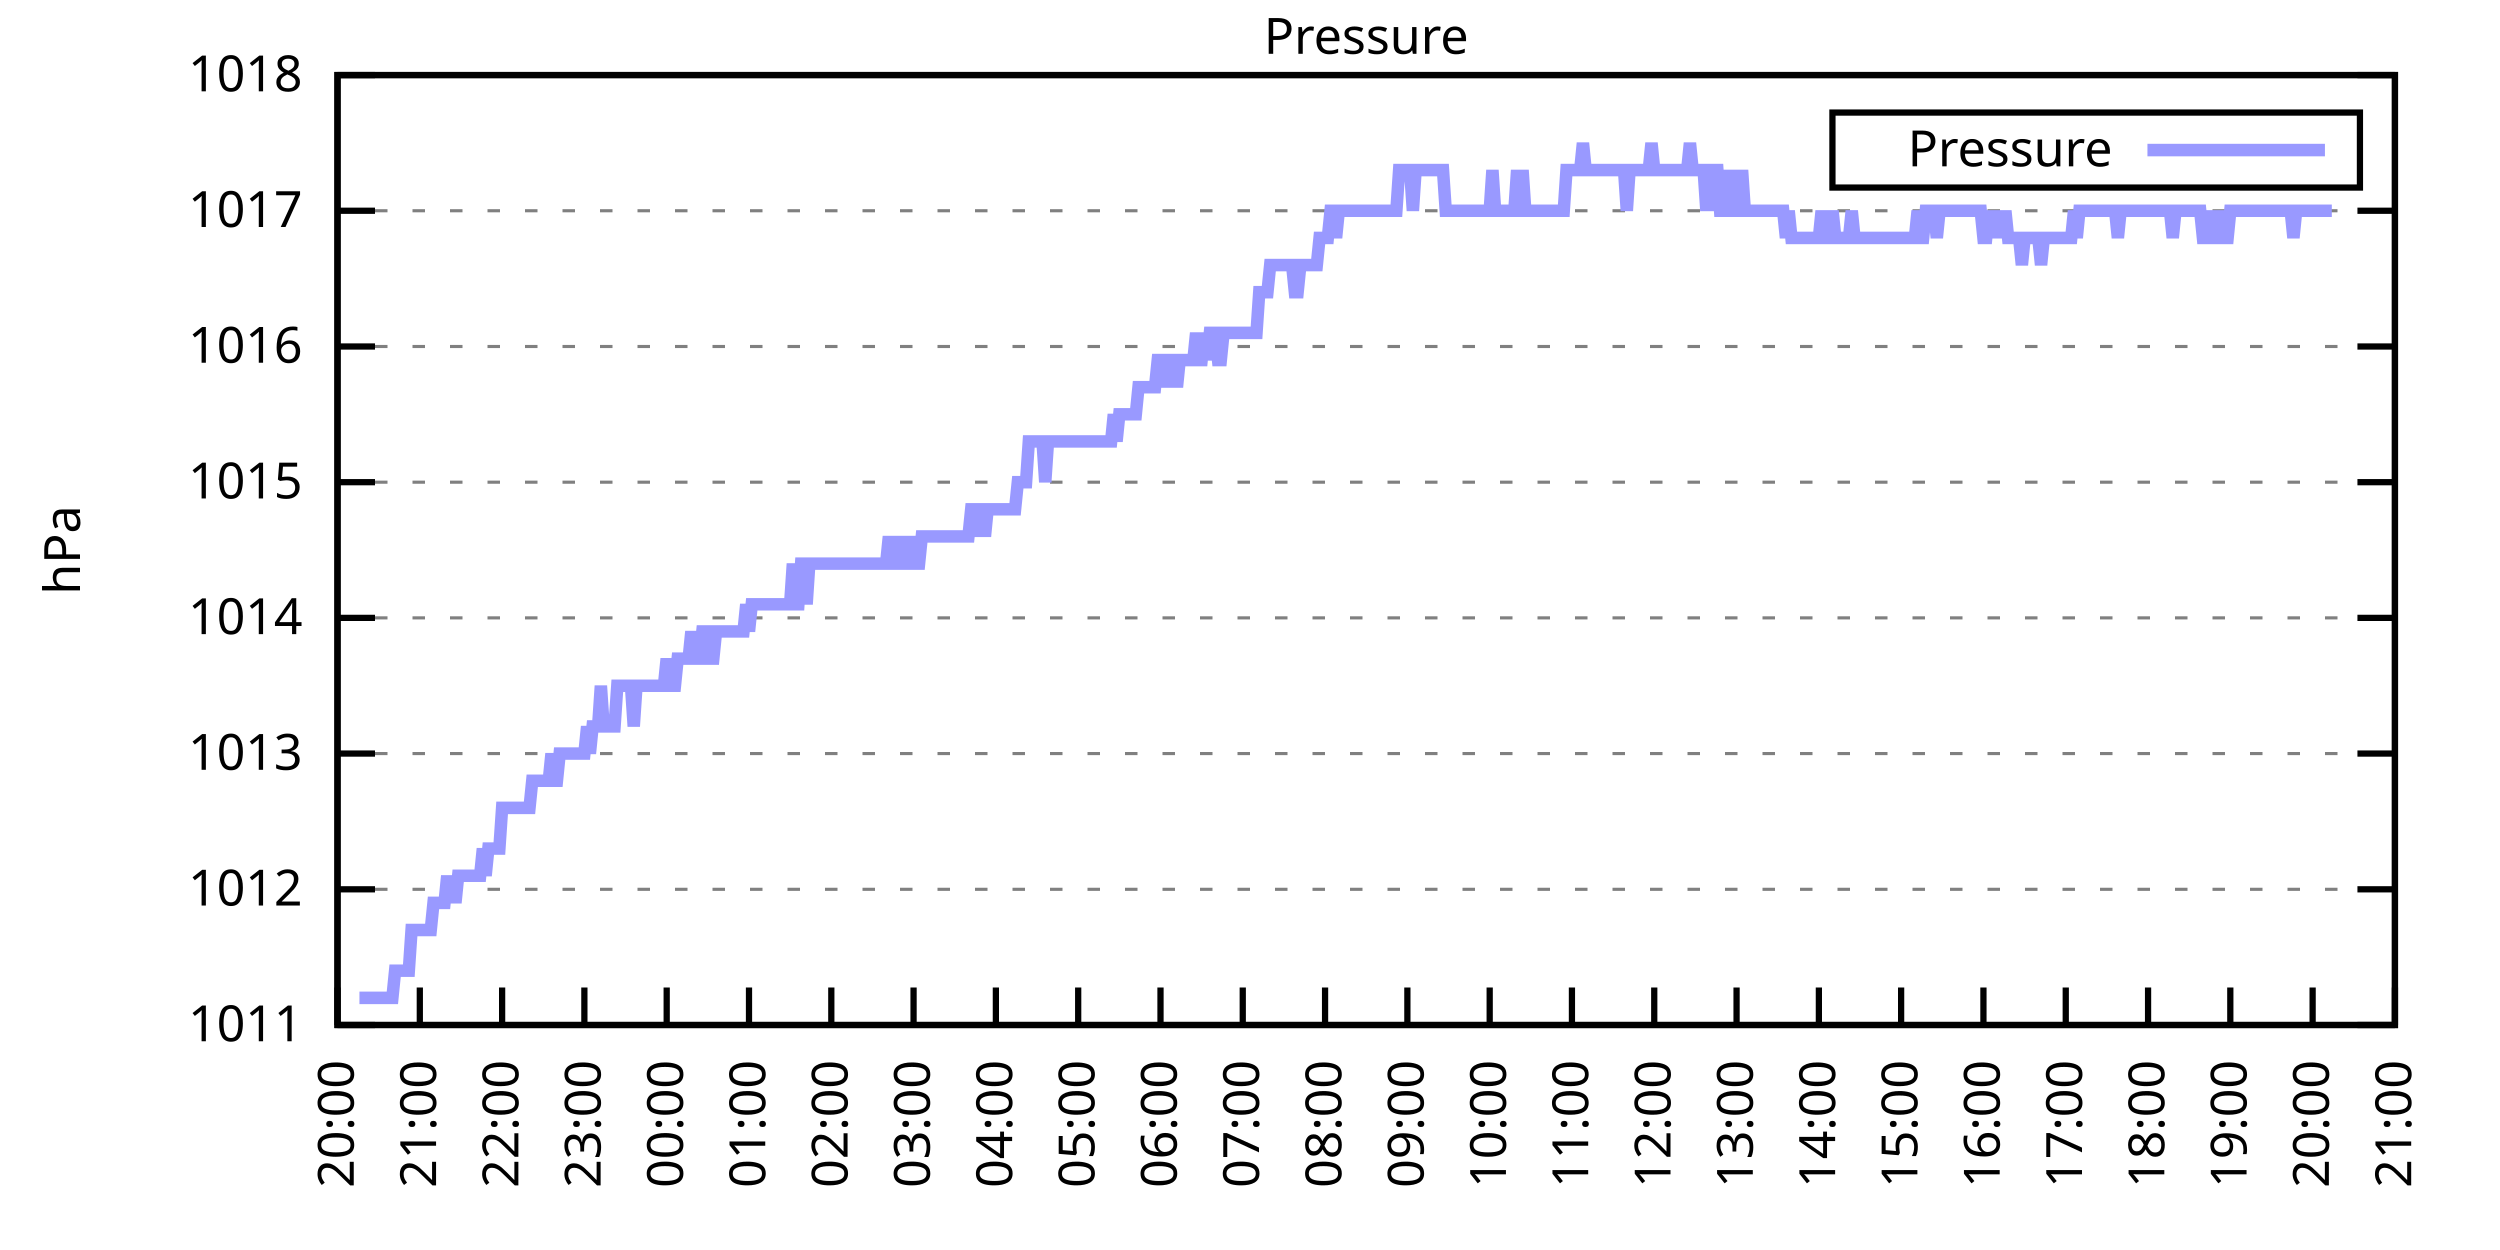
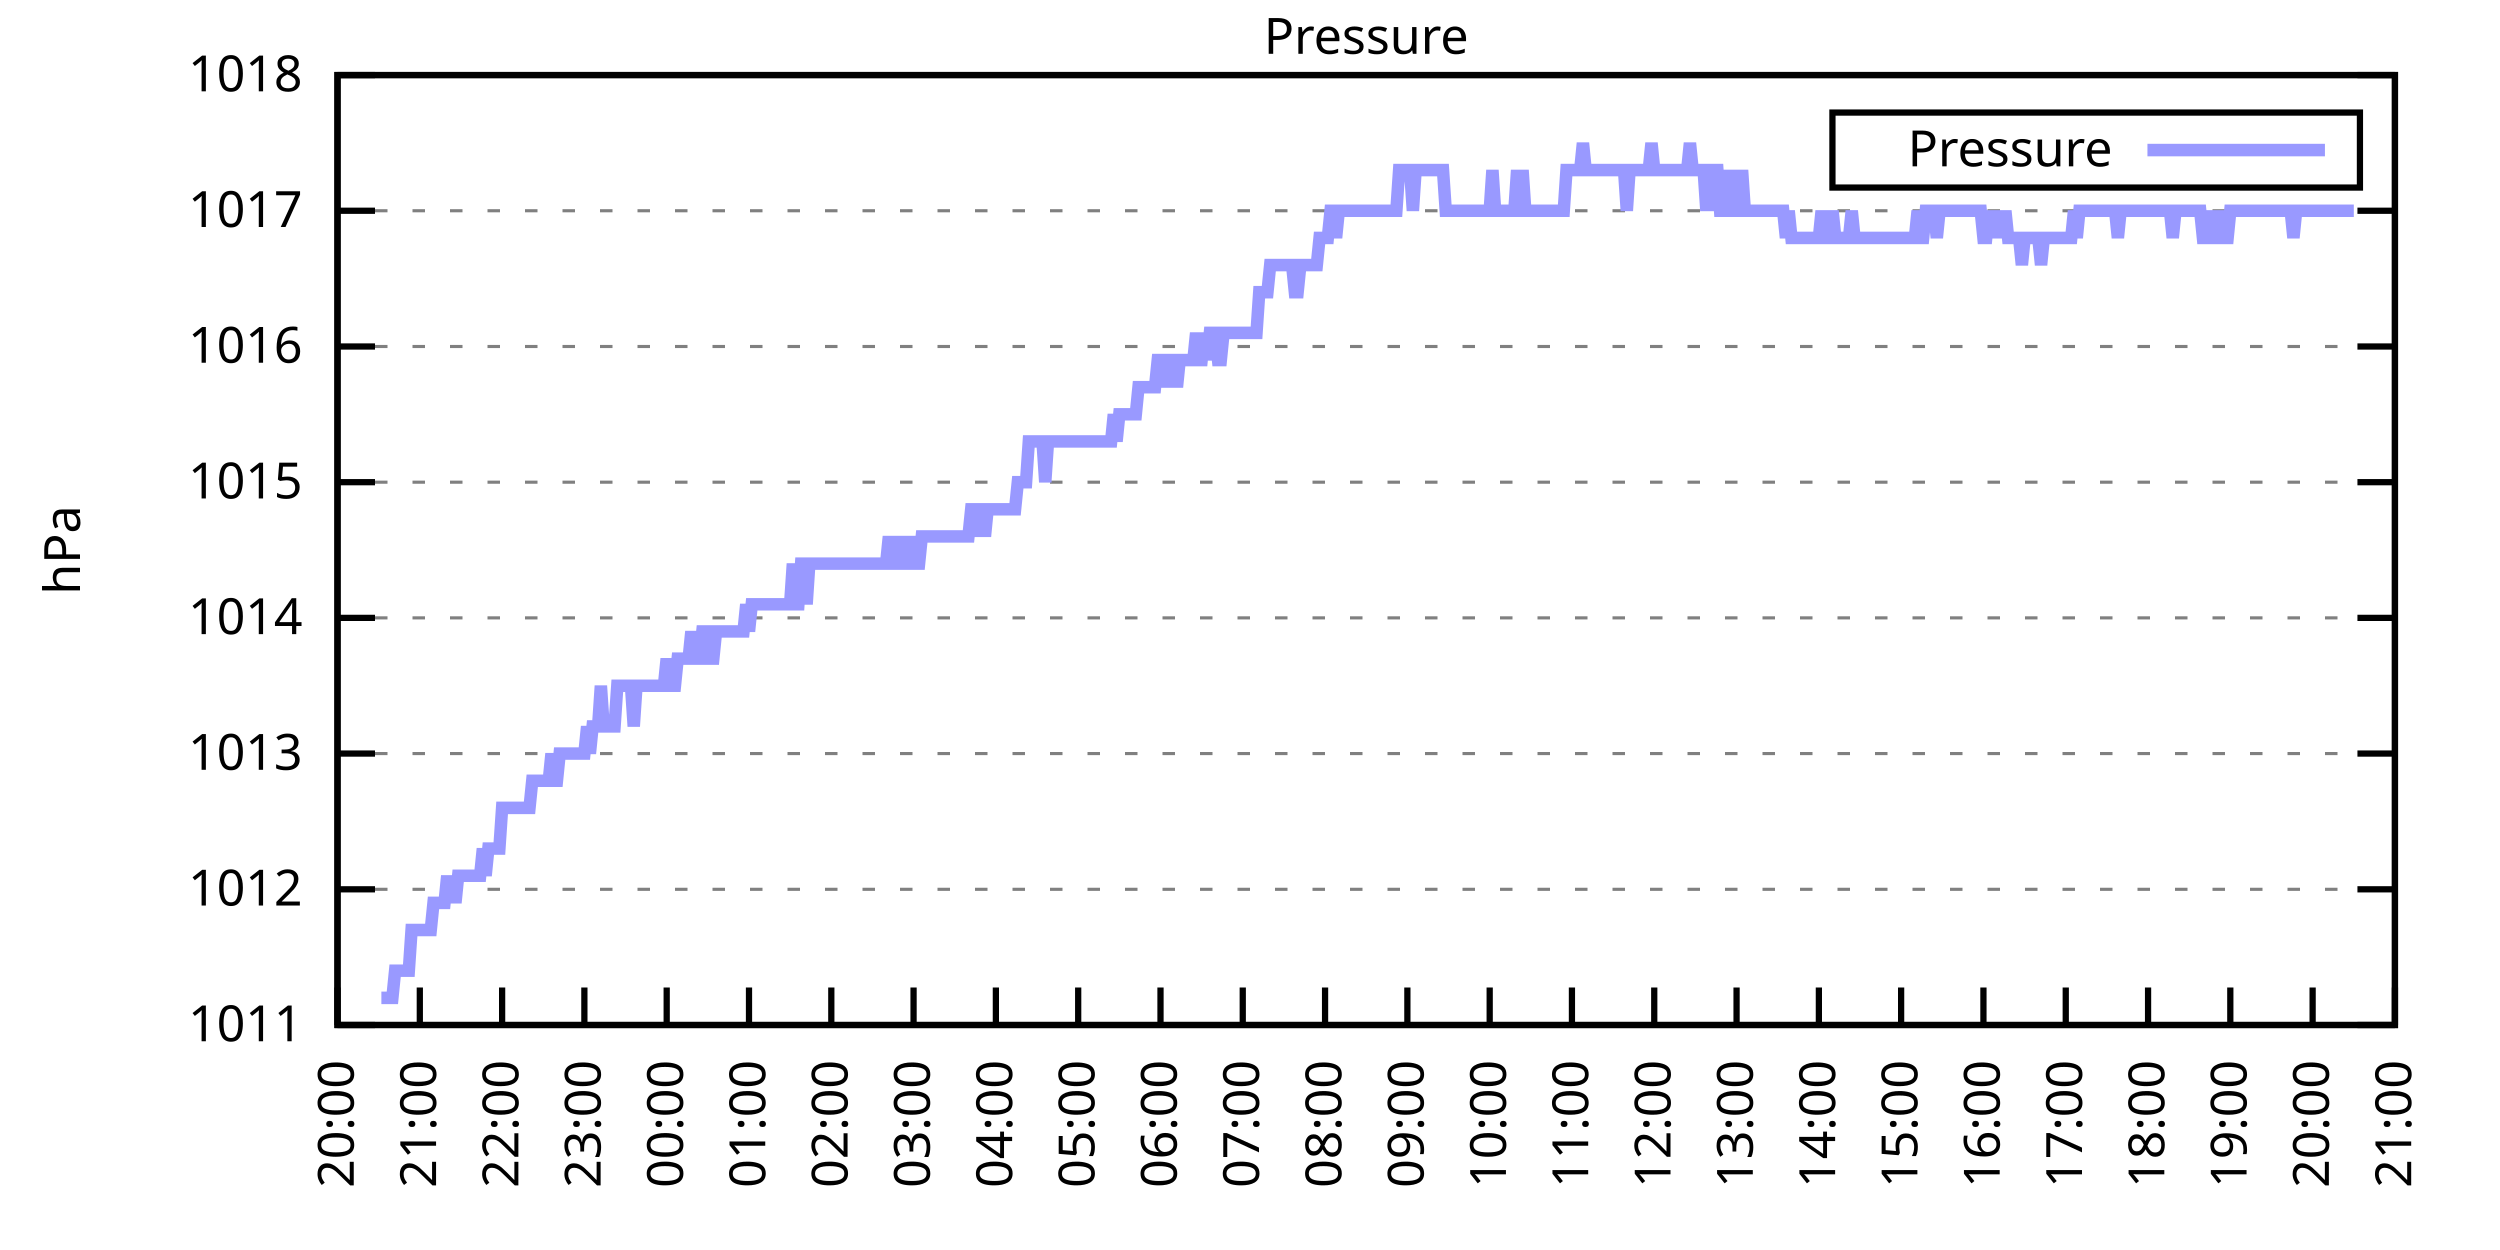
<svg xmlns="http://www.w3.org/2000/svg" xmlns:xlink="http://www.w3.org/1999/xlink" width="400" height="200" viewBox="0 0 400 200">
  <g id="gnuplot_canvas">
    <rect x="0" y="0" width="400" height="200" fill="none" />
    <defs>
      <circle id="gpDot" r="0.5" stroke-width="0.5" stroke="currentColor" />
      <path id="gpPt0" stroke-width="0.333" stroke="currentColor" d="M-1,0 h2 M0,-1 v2" />
      <path id="gpPt1" stroke-width="0.333" stroke="currentColor" d="M-1,-1 L1,1 M1,-1 L-1,1" />
      <path id="gpPt2" stroke-width="0.333" stroke="currentColor" d="M-1,0 L1,0 M0,-1 L0,1 M-1,-1 L1,1 M-1,1 L1,-1" />
      <rect id="gpPt3" stroke-width="0.333" stroke="currentColor" x="-1" y="-1" width="2" height="2" />
      <rect id="gpPt4" stroke-width="0.333" stroke="currentColor" fill="currentColor" x="-1" y="-1" width="2" height="2" />
      <circle id="gpPt5" stroke-width="0.333" stroke="currentColor" cx="0" cy="0" r="1" />
      <use xlink:href="#gpPt5" id="gpPt6" fill="currentColor" stroke="none" />
      <path id="gpPt7" stroke-width="0.333" stroke="currentColor" d="M0,-1.33 L-1.33,0.67 L1.33,0.67 z" />
      <use xlink:href="#gpPt7" id="gpPt8" fill="currentColor" stroke="none" />
      <use xlink:href="#gpPt7" id="gpPt9" stroke="currentColor" transform="rotate(180)" />
      <use xlink:href="#gpPt9" id="gpPt10" fill="currentColor" stroke="none" />
      <use xlink:href="#gpPt3" id="gpPt11" stroke="currentColor" transform="rotate(45)" />
      <use xlink:href="#gpPt11" id="gpPt12" fill="currentColor" stroke="none" />
      <path id="gpPt13" stroke-width="0.333" stroke="currentColor" d="M0,1.330 L1.265,0.411 L0.782,-1.067 L-0.782,-1.076 L-1.265,0.411 z" />
      <use xlink:href="#gpPt13" id="gpPt14" fill="currentColor" stroke="none" />
      <filter id="textbox" filterUnits="objectBoundingBox" x="0" y="0" height="1" width="1">
        <feFlood flood-color="white" flood-opacity="1" result="bgnd" />
        <feComposite in="SourceGraphic" in2="bgnd" operator="atop" />
      </filter>
      <filter id="greybox" filterUnits="objectBoundingBox" x="0" y="0" height="1" width="1">
        <feFlood flood-color="lightgrey" flood-opacity="1" result="grey" />
        <feComposite in="SourceGraphic" in2="grey" operator="atop" />
      </filter>
    </defs>
    <g fill="none" color="white" stroke="currentColor" stroke-width="1.00" stroke-linecap="butt" stroke-linejoin="miter">
</g>
    <g fill="none" color="black" stroke="currentColor" stroke-width="1.00" stroke-linecap="butt" stroke-linejoin="miter">
      <g stroke="none" shape-rendering="crispEdges">
        <polygon fill="rgb(255, 255, 255)" points="54.00,164.00 383.18,164.00 383.18,12.02 54.00,12.02 " />
      </g>
    </g>
    <g fill="none" color="black" stroke="currentColor" stroke-width="1.00" stroke-linecap="butt" stroke-linejoin="miter">
</g>
    <g fill="none" color="black" stroke="black" stroke-width="0.50" stroke-linecap="butt" stroke-linejoin="miter">
</g>
    <g fill="none" color="gray" stroke="currentColor" stroke-width="0.50" stroke-linecap="butt" stroke-linejoin="miter">
      <path stroke="gray" stroke-dasharray="2,4" class="gridline" d="M54.00,164.00 L383.19,164.00  " />
    </g>
    <g fill="none" color="gray" stroke="gray" stroke-width="1.00" stroke-linecap="butt" stroke-linejoin="miter">
</g>
    <g fill="none" color="black" stroke="currentColor" stroke-width="1.00" stroke-linecap="butt" stroke-linejoin="miter">
      <path stroke="black" d="M54.00,164.00 L60.00,164.00 M383.19,164.00 L377.19,164.00  " />
      <g transform="translate(48.40,166.60)" stroke="none" fill="black" font-family="Sans" font-size="8.00" text-anchor="end">
        <text>
          <tspan font-family="Sans"> 1011</tspan>
        </text>
      </g>
    </g>
    <g fill="none" color="black" stroke="currentColor" stroke-width="1.00" stroke-linecap="butt" stroke-linejoin="miter">
</g>
    <g fill="none" color="black" stroke="black" stroke-width="0.50" stroke-linecap="butt" stroke-linejoin="miter">
</g>
    <g fill="none" color="gray" stroke="currentColor" stroke-width="0.50" stroke-linecap="butt" stroke-linejoin="miter">
      <path stroke="gray" stroke-dasharray="2,4" class="gridline" d="M54.00,142.29 L383.19,142.29  " />
    </g>
    <g fill="none" color="gray" stroke="gray" stroke-width="1.00" stroke-linecap="butt" stroke-linejoin="miter">
</g>
    <g fill="none" color="black" stroke="currentColor" stroke-width="1.00" stroke-linecap="butt" stroke-linejoin="miter">
      <path stroke="black" d="M54.00,142.29 L60.00,142.29 M383.19,142.29 L377.19,142.29  " />
      <g transform="translate(48.40,144.89)" stroke="none" fill="black" font-family="Sans" font-size="8.00" text-anchor="end">
        <text>
          <tspan font-family="Sans"> 1012</tspan>
        </text>
      </g>
    </g>
    <g fill="none" color="black" stroke="currentColor" stroke-width="1.00" stroke-linecap="butt" stroke-linejoin="miter">
</g>
    <g fill="none" color="black" stroke="black" stroke-width="0.50" stroke-linecap="butt" stroke-linejoin="miter">
</g>
    <g fill="none" color="gray" stroke="currentColor" stroke-width="0.50" stroke-linecap="butt" stroke-linejoin="miter">
      <path stroke="gray" stroke-dasharray="2,4" class="gridline" d="M54.00,120.57 L383.19,120.57  " />
    </g>
    <g fill="none" color="gray" stroke="gray" stroke-width="1.00" stroke-linecap="butt" stroke-linejoin="miter">
</g>
    <g fill="none" color="black" stroke="currentColor" stroke-width="1.00" stroke-linecap="butt" stroke-linejoin="miter">
      <path stroke="black" d="M54.00,120.57 L60.00,120.57 M383.19,120.57 L377.19,120.57  " />
      <g transform="translate(48.40,123.17)" stroke="none" fill="black" font-family="Sans" font-size="8.00" text-anchor="end">
        <text>
          <tspan font-family="Sans"> 1013</tspan>
        </text>
      </g>
    </g>
    <g fill="none" color="black" stroke="currentColor" stroke-width="1.00" stroke-linecap="butt" stroke-linejoin="miter">
</g>
    <g fill="none" color="black" stroke="black" stroke-width="0.50" stroke-linecap="butt" stroke-linejoin="miter">
</g>
    <g fill="none" color="gray" stroke="currentColor" stroke-width="0.50" stroke-linecap="butt" stroke-linejoin="miter">
      <path stroke="gray" stroke-dasharray="2,4" class="gridline" d="M54.00,98.86 L383.19,98.86  " />
    </g>
    <g fill="none" color="gray" stroke="gray" stroke-width="1.00" stroke-linecap="butt" stroke-linejoin="miter">
</g>
    <g fill="none" color="black" stroke="currentColor" stroke-width="1.00" stroke-linecap="butt" stroke-linejoin="miter">
      <path stroke="black" d="M54.00,98.86 L60.00,98.86 M383.19,98.86 L377.19,98.86  " />
      <g transform="translate(48.40,101.46)" stroke="none" fill="black" font-family="Sans" font-size="8.00" text-anchor="end">
        <text>
          <tspan font-family="Sans"> 1014</tspan>
        </text>
      </g>
    </g>
    <g fill="none" color="black" stroke="currentColor" stroke-width="1.00" stroke-linecap="butt" stroke-linejoin="miter">
</g>
    <g fill="none" color="black" stroke="black" stroke-width="0.50" stroke-linecap="butt" stroke-linejoin="miter">
</g>
    <g fill="none" color="gray" stroke="currentColor" stroke-width="0.50" stroke-linecap="butt" stroke-linejoin="miter">
      <path stroke="gray" stroke-dasharray="2,4" class="gridline" d="M54.00,77.15 L383.19,77.15  " />
    </g>
    <g fill="none" color="gray" stroke="gray" stroke-width="1.00" stroke-linecap="butt" stroke-linejoin="miter">
</g>
    <g fill="none" color="black" stroke="currentColor" stroke-width="1.00" stroke-linecap="butt" stroke-linejoin="miter">
      <path stroke="black" d="M54.00,77.15 L60.00,77.15 M383.19,77.15 L377.19,77.15  " />
      <g transform="translate(48.40,79.75)" stroke="none" fill="black" font-family="Sans" font-size="8.00" text-anchor="end">
        <text>
          <tspan font-family="Sans"> 1015</tspan>
        </text>
      </g>
    </g>
    <g fill="none" color="black" stroke="currentColor" stroke-width="1.00" stroke-linecap="butt" stroke-linejoin="miter">
</g>
    <g fill="none" color="black" stroke="black" stroke-width="0.50" stroke-linecap="butt" stroke-linejoin="miter">
</g>
    <g fill="none" color="gray" stroke="currentColor" stroke-width="0.50" stroke-linecap="butt" stroke-linejoin="miter">
      <path stroke="gray" stroke-dasharray="2,4" class="gridline" d="M54.00,55.44 L383.19,55.44  " />
    </g>
    <g fill="none" color="gray" stroke="gray" stroke-width="1.00" stroke-linecap="butt" stroke-linejoin="miter">
</g>
    <g fill="none" color="black" stroke="currentColor" stroke-width="1.00" stroke-linecap="butt" stroke-linejoin="miter">
      <path stroke="black" d="M54.00,55.44 L60.00,55.44 M383.19,55.44 L377.19,55.44  " />
      <g transform="translate(48.40,58.04)" stroke="none" fill="black" font-family="Sans" font-size="8.00" text-anchor="end">
        <text>
          <tspan font-family="Sans"> 1016</tspan>
        </text>
      </g>
    </g>
    <g fill="none" color="black" stroke="currentColor" stroke-width="1.00" stroke-linecap="butt" stroke-linejoin="miter">
</g>
    <g fill="none" color="black" stroke="black" stroke-width="0.50" stroke-linecap="butt" stroke-linejoin="miter">
</g>
    <g fill="none" color="gray" stroke="currentColor" stroke-width="0.50" stroke-linecap="butt" stroke-linejoin="miter">
      <path stroke="gray" stroke-dasharray="2,4" class="gridline" d="M54.00,33.72 L383.19,33.72  " />
    </g>
    <g fill="none" color="gray" stroke="gray" stroke-width="1.00" stroke-linecap="butt" stroke-linejoin="miter">
</g>
    <g fill="none" color="black" stroke="currentColor" stroke-width="1.00" stroke-linecap="butt" stroke-linejoin="miter">
      <path stroke="black" d="M54.00,33.72 L60.00,33.72 M383.19,33.72 L377.19,33.72  " />
      <g transform="translate(48.40,36.32)" stroke="none" fill="black" font-family="Sans" font-size="8.00" text-anchor="end">
        <text>
          <tspan font-family="Sans"> 1017</tspan>
        </text>
      </g>
    </g>
    <g fill="none" color="black" stroke="currentColor" stroke-width="1.00" stroke-linecap="butt" stroke-linejoin="miter">
</g>
    <g fill="none" color="black" stroke="black" stroke-width="0.50" stroke-linecap="butt" stroke-linejoin="miter">
</g>
    <g fill="none" color="gray" stroke="currentColor" stroke-width="0.50" stroke-linecap="butt" stroke-linejoin="miter">
      <path stroke="gray" stroke-dasharray="2,4" class="gridline" d="M54.00,12.01 L383.19,12.01  " />
    </g>
    <g fill="none" color="gray" stroke="gray" stroke-width="1.00" stroke-linecap="butt" stroke-linejoin="miter">
</g>
    <g fill="none" color="black" stroke="currentColor" stroke-width="1.00" stroke-linecap="butt" stroke-linejoin="miter">
      <path stroke="black" d="M54.00,12.01 L60.00,12.01 M383.19,12.01 L377.19,12.01  " />
      <g transform="translate(48.40,14.61)" stroke="none" fill="black" font-family="Sans" font-size="8.00" text-anchor="end">
        <text>
          <tspan font-family="Sans"> 1018</tspan>
        </text>
      </g>
    </g>
    <g fill="none" color="black" stroke="currentColor" stroke-width="1.00" stroke-linecap="butt" stroke-linejoin="miter">
      <path stroke="black" d="M54.00,164.00 L54.00,158.00  " />
      <g transform="translate(56.60,169.60) rotate(270.00)" stroke="none" fill="black" font-family="Sans" font-size="8.00" text-anchor="end">
        <text>
          <tspan font-family="Sans">20:00</tspan>
        </text>
      </g>
    </g>
    <g fill="none" color="black" stroke="currentColor" stroke-width="1.00" stroke-linecap="butt" stroke-linejoin="miter">
      <path stroke="black" d="M67.17,164.00 L67.17,158.00  " />
      <g transform="translate(69.77,169.60) rotate(270.00)" stroke="none" fill="black" font-family="Sans" font-size="8.00" text-anchor="end">
        <text>
          <tspan font-family="Sans">21:00</tspan>
        </text>
      </g>
    </g>
    <g fill="none" color="black" stroke="currentColor" stroke-width="1.00" stroke-linecap="butt" stroke-linejoin="miter">
      <path stroke="black" d="M80.34,164.00 L80.34,158.00  " />
      <g transform="translate(82.94,169.60) rotate(270.00)" stroke="none" fill="black" font-family="Sans" font-size="8.00" text-anchor="end">
        <text>
          <tspan font-family="Sans">22:00</tspan>
        </text>
      </g>
    </g>
    <g fill="none" color="black" stroke="currentColor" stroke-width="1.00" stroke-linecap="butt" stroke-linejoin="miter">
      <path stroke="black" d="M93.50,164.00 L93.50,158.00  " />
      <g transform="translate(96.10,169.60) rotate(270.00)" stroke="none" fill="black" font-family="Sans" font-size="8.00" text-anchor="end">
        <text>
          <tspan font-family="Sans">23:00</tspan>
        </text>
      </g>
    </g>
    <g fill="none" color="black" stroke="currentColor" stroke-width="1.00" stroke-linecap="butt" stroke-linejoin="miter">
      <path stroke="black" d="M106.67,164.00 L106.67,158.00  " />
      <g transform="translate(109.27,169.60) rotate(270.00)" stroke="none" fill="black" font-family="Sans" font-size="8.00" text-anchor="end">
        <text>
          <tspan font-family="Sans">00:00</tspan>
        </text>
      </g>
    </g>
    <g fill="none" color="black" stroke="currentColor" stroke-width="1.00" stroke-linecap="butt" stroke-linejoin="miter">
      <path stroke="black" d="M119.84,164.00 L119.84,158.00  " />
      <g transform="translate(122.44,169.60) rotate(270.00)" stroke="none" fill="black" font-family="Sans" font-size="8.00" text-anchor="end">
        <text>
          <tspan font-family="Sans">01:00</tspan>
        </text>
      </g>
    </g>
    <g fill="none" color="black" stroke="currentColor" stroke-width="1.00" stroke-linecap="butt" stroke-linejoin="miter">
      <path stroke="black" d="M133.01,164.00 L133.01,158.00  " />
      <g transform="translate(135.61,169.60) rotate(270.00)" stroke="none" fill="black" font-family="Sans" font-size="8.00" text-anchor="end">
        <text>
          <tspan font-family="Sans">02:00</tspan>
        </text>
      </g>
    </g>
    <g fill="none" color="black" stroke="currentColor" stroke-width="1.00" stroke-linecap="butt" stroke-linejoin="miter">
      <path stroke="black" d="M146.17,164.00 L146.17,158.00  " />
      <g transform="translate(148.77,169.60) rotate(270.00)" stroke="none" fill="black" font-family="Sans" font-size="8.00" text-anchor="end">
        <text>
          <tspan font-family="Sans">03:00</tspan>
        </text>
      </g>
    </g>
    <g fill="none" color="black" stroke="currentColor" stroke-width="1.00" stroke-linecap="butt" stroke-linejoin="miter">
      <path stroke="black" d="M159.34,164.00 L159.34,158.00  " />
      <g transform="translate(161.94,169.60) rotate(270.00)" stroke="none" fill="black" font-family="Sans" font-size="8.00" text-anchor="end">
        <text>
          <tspan font-family="Sans">04:00</tspan>
        </text>
      </g>
    </g>
    <g fill="none" color="black" stroke="currentColor" stroke-width="1.00" stroke-linecap="butt" stroke-linejoin="miter">
      <path stroke="black" d="M172.51,164.00 L172.51,158.00  " />
      <g transform="translate(175.11,169.60) rotate(270.00)" stroke="none" fill="black" font-family="Sans" font-size="8.00" text-anchor="end">
        <text>
          <tspan font-family="Sans">05:00</tspan>
        </text>
      </g>
    </g>
    <g fill="none" color="black" stroke="currentColor" stroke-width="1.00" stroke-linecap="butt" stroke-linejoin="miter">
      <path stroke="black" d="M185.68,164.00 L185.68,158.00  " />
      <g transform="translate(188.28,169.60) rotate(270.00)" stroke="none" fill="black" font-family="Sans" font-size="8.00" text-anchor="end">
        <text>
          <tspan font-family="Sans">06:00</tspan>
        </text>
      </g>
    </g>
    <g fill="none" color="black" stroke="currentColor" stroke-width="1.00" stroke-linecap="butt" stroke-linejoin="miter">
      <path stroke="black" d="M198.84,164.00 L198.84,158.00  " />
      <g transform="translate(201.44,169.60) rotate(270.00)" stroke="none" fill="black" font-family="Sans" font-size="8.00" text-anchor="end">
        <text>
          <tspan font-family="Sans">07:00</tspan>
        </text>
      </g>
    </g>
    <g fill="none" color="black" stroke="currentColor" stroke-width="1.00" stroke-linecap="butt" stroke-linejoin="miter">
      <path stroke="black" d="M212.01,164.00 L212.01,158.00  " />
      <g transform="translate(214.61,169.60) rotate(270.00)" stroke="none" fill="black" font-family="Sans" font-size="8.00" text-anchor="end">
        <text>
          <tspan font-family="Sans">08:00</tspan>
        </text>
      </g>
    </g>
    <g fill="none" color="black" stroke="currentColor" stroke-width="1.00" stroke-linecap="butt" stroke-linejoin="miter">
      <path stroke="black" d="M225.18,164.00 L225.18,158.00  " />
      <g transform="translate(227.78,169.60) rotate(270.00)" stroke="none" fill="black" font-family="Sans" font-size="8.00" text-anchor="end">
        <text>
          <tspan font-family="Sans">09:00</tspan>
        </text>
      </g>
    </g>
    <g fill="none" color="black" stroke="currentColor" stroke-width="1.00" stroke-linecap="butt" stroke-linejoin="miter">
      <path stroke="black" d="M238.35,164.00 L238.35,158.00  " />
      <g transform="translate(240.95,169.60) rotate(270.00)" stroke="none" fill="black" font-family="Sans" font-size="8.00" text-anchor="end">
        <text>
          <tspan font-family="Sans">10:00</tspan>
        </text>
      </g>
    </g>
    <g fill="none" color="black" stroke="currentColor" stroke-width="1.00" stroke-linecap="butt" stroke-linejoin="miter">
      <path stroke="black" d="M251.51,164.00 L251.51,158.00  " />
      <g transform="translate(254.11,169.60) rotate(270.00)" stroke="none" fill="black" font-family="Sans" font-size="8.00" text-anchor="end">
        <text>
          <tspan font-family="Sans">11:00</tspan>
        </text>
      </g>
    </g>
    <g fill="none" color="black" stroke="currentColor" stroke-width="1.00" stroke-linecap="butt" stroke-linejoin="miter">
      <path stroke="black" d="M264.68,164.00 L264.68,158.00  " />
      <g transform="translate(267.28,169.60) rotate(270.00)" stroke="none" fill="black" font-family="Sans" font-size="8.00" text-anchor="end">
        <text>
          <tspan font-family="Sans">12:00</tspan>
        </text>
      </g>
    </g>
    <g fill="none" color="black" stroke="currentColor" stroke-width="1.00" stroke-linecap="butt" stroke-linejoin="miter">
      <path stroke="black" d="M277.85,164.00 L277.85,158.00  " />
      <g transform="translate(280.45,169.60) rotate(270.00)" stroke="none" fill="black" font-family="Sans" font-size="8.00" text-anchor="end">
        <text>
          <tspan font-family="Sans">13:00</tspan>
        </text>
      </g>
    </g>
    <g fill="none" color="black" stroke="currentColor" stroke-width="1.00" stroke-linecap="butt" stroke-linejoin="miter">
      <path stroke="black" d="M291.02,164.00 L291.02,158.00  " />
      <g transform="translate(293.62,169.60) rotate(270.00)" stroke="none" fill="black" font-family="Sans" font-size="8.00" text-anchor="end">
        <text>
          <tspan font-family="Sans">14:00</tspan>
        </text>
      </g>
    </g>
    <g fill="none" color="black" stroke="currentColor" stroke-width="1.00" stroke-linecap="butt" stroke-linejoin="miter">
      <path stroke="black" d="M304.18,164.00 L304.18,158.00  " />
      <g transform="translate(306.78,169.60) rotate(270.00)" stroke="none" fill="black" font-family="Sans" font-size="8.00" text-anchor="end">
        <text>
          <tspan font-family="Sans">15:00</tspan>
        </text>
      </g>
    </g>
    <g fill="none" color="black" stroke="currentColor" stroke-width="1.00" stroke-linecap="butt" stroke-linejoin="miter">
      <path stroke="black" d="M317.35,164.00 L317.35,158.00  " />
      <g transform="translate(319.95,169.60) rotate(270.00)" stroke="none" fill="black" font-family="Sans" font-size="8.00" text-anchor="end">
        <text>
          <tspan font-family="Sans">16:00</tspan>
        </text>
      </g>
    </g>
    <g fill="none" color="black" stroke="currentColor" stroke-width="1.00" stroke-linecap="butt" stroke-linejoin="miter">
      <path stroke="black" d="M330.52,164.00 L330.52,158.00  " />
      <g transform="translate(333.12,169.60) rotate(270.00)" stroke="none" fill="black" font-family="Sans" font-size="8.00" text-anchor="end">
        <text>
          <tspan font-family="Sans">17:00</tspan>
        </text>
      </g>
    </g>
    <g fill="none" color="black" stroke="currentColor" stroke-width="1.00" stroke-linecap="butt" stroke-linejoin="miter">
      <path stroke="black" d="M343.69,164.00 L343.69,158.00  " />
      <g transform="translate(346.29,169.60) rotate(270.00)" stroke="none" fill="black" font-family="Sans" font-size="8.00" text-anchor="end">
        <text>
          <tspan font-family="Sans">18:00</tspan>
        </text>
      </g>
    </g>
    <g fill="none" color="black" stroke="currentColor" stroke-width="1.00" stroke-linecap="butt" stroke-linejoin="miter">
      <path stroke="black" d="M356.85,164.00 L356.85,158.00  " />
      <g transform="translate(359.45,169.60) rotate(270.00)" stroke="none" fill="black" font-family="Sans" font-size="8.00" text-anchor="end">
        <text>
          <tspan font-family="Sans">19:00</tspan>
        </text>
      </g>
    </g>
    <g fill="none" color="black" stroke="currentColor" stroke-width="1.00" stroke-linecap="butt" stroke-linejoin="miter">
      <path stroke="black" d="M370.02,164.00 L370.02,158.00  " />
      <g transform="translate(372.62,169.60) rotate(270.00)" stroke="none" fill="black" font-family="Sans" font-size="8.00" text-anchor="end">
        <text>
          <tspan font-family="Sans">20:00</tspan>
        </text>
      </g>
    </g>
    <g fill="none" color="black" stroke="currentColor" stroke-width="1.00" stroke-linecap="butt" stroke-linejoin="miter">
      <path stroke="black" d="M383.19,164.00 L383.19,158.00  " />
      <g transform="translate(385.79,169.60) rotate(270.00)" stroke="none" fill="black" font-family="Sans" font-size="8.00" text-anchor="end">
        <text>
          <tspan font-family="Sans">21:00</tspan>
        </text>
      </g>
    </g>
    <g fill="none" color="black" stroke="currentColor" stroke-width="1.00" stroke-linecap="butt" stroke-linejoin="miter">
</g>
    <g fill="none" color="black" stroke="currentColor" stroke-width="1.00" stroke-linecap="butt" stroke-linejoin="miter">
      <path stroke="black" d="M54.00,12.01 L54.00,164.00 L383.19,164.00 L383.19,12.01 L54.00,12.01 Z  " />
    </g>
    <g fill="none" color="black" stroke="currentColor" stroke-width="1.00" stroke-linecap="butt" stroke-linejoin="miter">
</g>
    <g fill="none" color="black" stroke="currentColor" stroke-width="1.00" stroke-linecap="butt" stroke-linejoin="miter">
      <path stroke="black" d="M293.19,30.01 L293.19,18.01 L377.59,18.01 L377.59,30.01 L293.19,30.01 Z  " />
    </g>
    <g id="Pressure_plot_1">
      <g fill="none" color="white" stroke="black" stroke-width="2.00" stroke-linecap="butt" stroke-linejoin="miter">
</g>
      <g fill="none" color="black" stroke="currentColor" stroke-width="2.00" stroke-linecap="butt" stroke-linejoin="miter">
        <g transform="translate(337.99,26.61)" stroke="none" fill="black" font-family="Sans" font-size="8.00" text-anchor="end">
          <text>
            <tspan font-family="Sans">Pressure</tspan>
          </text>
        </g>
      </g>
      <g fill="none" color="black" stroke="currentColor" stroke-width="2.00" stroke-linecap="butt" stroke-linejoin="miter">
-         <path stroke="rgb(153, 153, 255)" d="M343.59,24.01 L371.99,24.01 M57.51,159.66 L57.95,159.66 L58.39,159.66 L58.83,159.66 L59.27,159.66 L59.71,159.66   L60.14,159.66 L60.58,159.66 L61.02,159.66 L61.46,159.66 L61.90,159.66 L62.34,159.66 L62.78,159.66 L63.22,155.31   L63.66,155.31 L64.10,155.31 L64.53,155.31 L64.97,155.31 L65.41,155.31 L65.85,148.80 L66.29,148.80 L66.73,148.80   L67.17,148.80 L67.61,148.80 L68.05,148.80 L68.48,148.80 L68.92,148.80 L69.36,144.46 L69.80,144.46 L70.24,144.46   L70.68,144.46 L71.12,144.46 L71.56,140.12 L72.00,144.46 L72.43,140.12 L72.87,144.46 L73.31,140.12 L73.75,140.12   L74.19,140.12 L74.63,140.12 L75.07,140.12 L75.51,140.12 L75.95,140.12 L76.38,140.12 L76.82,140.12 L77.26,135.77   L77.70,140.12 L78.14,135.77 L78.58,135.77 L79.02,135.77 L79.46,135.77 L79.90,135.77 L80.34,129.26 L80.77,129.26   L81.21,129.26 L81.65,129.26 L82.09,129.26 L82.53,129.26 L82.97,129.26 L83.41,129.26 L83.85,129.26 L84.29,129.26   L84.72,129.26 L85.16,124.92 L85.60,124.92 L86.04,124.92 L86.48,124.92 L86.92,124.92 L87.36,124.92 L87.80,124.92   L88.24,120.57 L88.67,124.92 L89.11,124.92 L89.55,120.57 L89.99,120.57 L90.43,120.57 L90.87,120.57 L91.31,120.57   L91.75,120.57 L92.19,120.57 L92.62,120.57 L93.06,120.57 L93.50,120.57 L93.94,116.23 L94.38,120.57 L94.82,116.23   L95.26,116.23 L95.70,116.23 L96.14,109.72 L96.58,116.23 L97.01,116.23 L97.45,116.23 L97.89,116.23 L98.33,116.23   L98.77,109.72 L99.21,109.72 L99.65,109.72 L100.09,109.72 L100.53,109.72 L100.96,109.72 L101.40,116.23 L101.84,109.72   L102.28,109.72 L102.72,109.72 L103.16,109.72 L103.60,109.72 L104.04,109.72 L104.48,109.72 L104.91,109.72 L105.35,109.72   L105.79,109.72 L106.23,109.72 L106.67,105.38 L107.11,109.72 L107.55,109.72 L107.99,109.72 L108.43,105.38 L108.87,105.38   L109.30,105.38 L109.74,105.38 L110.18,105.38 L110.62,101.03 L111.06,105.38 L111.50,105.38 L111.94,105.38 L112.38,101.03   L112.82,101.03 L113.25,105.38 L113.69,105.38 L114.13,105.38 L114.57,101.03 L115.01,101.03 L115.45,101.03 L115.89,101.03   L116.33,101.03 L116.77,101.03 L117.20,101.03 L117.64,101.03 L118.08,101.03 L118.52,101.03 L118.96,101.03 L119.40,96.69   L119.84,101.03 L120.28,96.69 L120.72,96.69 L121.15,96.69 L121.59,96.69 L122.03,96.69 L122.47,96.69 L122.91,96.69   L123.35,96.69 L123.79,96.69 L124.23,96.69 L124.67,96.69 L125.11,96.69 L125.54,96.69 L125.98,96.69 L126.42,96.69   L126.86,90.18 L127.30,96.69 L127.74,96.69 L128.18,90.18 L128.62,90.18 L129.06,96.69 L129.49,90.18 L129.93,90.18   L130.37,90.18 L130.81,90.18 L131.25,90.18 L131.69,90.18 L132.13,90.18 L132.57,90.18 L133.01,90.18 L133.44,90.18   L133.88,90.18 L134.32,90.18 L134.76,90.18 L135.20,90.18 L135.64,90.18 L136.08,90.18 L136.52,90.18 L136.96,90.18   L137.39,90.18 L137.83,90.18 L138.27,90.18 L138.71,90.18 L139.15,90.18 L139.59,90.18 L140.03,90.18 L140.47,90.18   L140.91,90.18 L141.35,90.18 L141.78,90.18 L142.22,85.83 L142.66,90.18 L143.10,85.83 L143.54,90.18 L143.98,90.18   L144.42,90.18 L144.86,85.83 L145.30,90.18 L145.73,85.83 L146.17,90.18 L146.61,90.18 L147.05,90.18 L147.49,85.83   L147.93,85.83 L148.37,85.83 L148.81,85.83 L149.25,85.83 L149.68,85.83 L150.12,85.83 L150.56,85.83 L151.00,85.83   L151.44,85.83 L151.88,85.83 L152.32,85.83 L152.76,85.83 L153.20,85.83 L153.63,85.83 L154.07,85.83 L154.51,85.83   L154.95,85.83 L155.39,81.49 L155.83,81.49 L156.27,81.49 L156.71,85.83 L157.15,81.49 L157.59,85.83 L158.02,81.49   L158.46,81.49 L158.90,81.49 L159.34,81.49 L159.78,81.49 L160.22,81.49 L160.66,81.49 L161.10,81.49 L161.54,81.49   L161.97,81.49 L162.41,81.49 L162.85,77.15 L163.29,77.15 L163.73,77.15 L164.17,77.15 L164.61,70.63 L165.05,70.63   L165.49,70.63 L165.92,70.63 L166.36,70.63 L166.80,70.63 L167.24,77.15 L167.68,70.63 L168.12,70.63 L168.56,70.63   L169.00,70.63 L169.44,70.63 L169.87,70.63 L170.31,70.63 L170.75,70.63 L171.19,70.63 L171.63,70.63 L172.07,70.63   L172.51,70.63 L172.95,70.63 L173.39,70.63 L173.83,70.63 L174.26,70.63 L174.70,70.63 L175.14,70.63 L175.58,70.63   L176.02,70.63 L176.46,70.63 L176.90,70.63 L177.34,70.63 L177.78,70.63 L178.21,66.29 L178.65,70.63 L179.09,66.29   L179.53,66.29 L179.97,66.29 L180.41,66.29 L180.85,66.29 L181.29,66.29 L181.73,66.29 L182.16,61.95 L182.60,61.95   L183.04,61.95 L183.48,61.95 L183.92,61.95 L184.36,61.95 L184.80,61.95 L185.24,57.61 L185.68,57.61 L186.11,57.61   L186.55,61.95 L186.99,57.61 L187.43,57.61 L187.87,57.61 L188.31,61.95 L188.75,57.61 L189.19,57.61 L189.63,57.61   L190.07,57.61 L190.50,57.61 L190.94,57.61 L191.38,53.26 L191.82,57.61 L192.26,57.61 L192.70,53.26 L193.14,57.61   L193.58,53.26 L194.02,53.26 L194.45,53.26 L194.89,57.61 L195.33,57.61 L195.77,53.26 L196.21,53.26 L196.65,53.26   L197.09,53.26 L197.53,53.26 L197.97,53.26 L198.40,53.26 L198.84,53.26 L199.28,53.26 L199.72,53.26 L200.16,53.26   L200.60,53.26 L201.04,53.26 L201.48,46.75 L201.92,46.75 L202.35,46.75 L202.79,46.75 L203.23,42.41 L203.67,42.41   L204.11,42.41 L204.55,42.41 L204.99,42.41 L205.43,42.41 L205.87,42.41 L206.31,42.41 L206.74,42.41 L207.18,46.75   L207.62,46.75 L208.06,42.41 L208.50,42.41 L208.94,42.41 L209.38,42.41 L209.82,42.41 L210.26,42.41 L210.69,42.41   L211.13,38.07 L211.57,38.07 L212.01,38.07 L212.45,38.07 L212.89,33.72 L213.33,33.72 L213.77,38.07 L214.21,33.72   L214.64,33.72 L215.08,33.72 L215.52,33.72 L215.96,33.72 L216.40,33.72 L216.84,33.72 L217.28,33.72 L217.72,33.72   L218.16,33.72 L218.60,33.72 L219.03,33.72 L219.47,33.72 L219.91,33.72 L220.35,33.72 L220.79,33.72 L221.23,33.72   L221.67,33.72 L222.11,33.72 L222.55,33.72 L222.98,33.72 L223.42,33.72 L223.86,27.21 L224.30,27.21 L224.74,27.21   L225.18,27.21 L225.62,27.21 L226.06,33.72 L226.50,27.21 L226.93,27.21 L227.37,27.21 L227.81,27.21 L228.25,27.21   L228.69,27.21 L229.13,27.21 L229.57,27.21 L230.01,27.21 L230.45,27.21 L230.88,27.21 L231.32,33.72 L231.76,33.72   L232.20,33.72 L232.64,33.72 L233.08,33.72 L233.52,33.72 L233.96,33.72 L234.40,33.72 L234.84,33.72 L235.27,33.72   L235.71,33.72 L236.15,33.72 L236.59,33.72 L237.03,33.72 L237.47,33.72 L237.91,33.72 L238.35,33.72 L238.79,27.21   L239.22,33.72 L239.66,33.72 L240.10,33.72 L240.54,33.72 L240.98,33.72 L241.42,33.72 L241.86,33.72 L242.30,33.72   L242.74,27.21 L243.17,33.72 L243.61,27.21 L244.05,33.72 L244.49,33.72 L244.93,33.72 L245.37,33.72 L245.81,33.72   L246.25,33.72 L246.69,33.72 L247.12,33.72 L247.56,33.72 L248.00,33.72 L248.44,33.72 L248.88,33.72 L249.32,33.72   L249.76,33.72 L250.20,33.72 L250.64,27.21 L251.08,27.21 L251.51,27.21 L251.95,27.21 L252.39,27.21 L252.83,27.21   L253.27,22.87 L253.71,27.21 L254.15,27.21 L254.59,27.21 L255.03,27.21 L255.46,27.21 L255.90,27.21 L256.34,27.21   L256.78,27.21 L257.22,27.21 L257.66,27.21 L258.10,27.21 L258.54,27.21 L258.98,27.21 L259.41,27.21 L259.85,27.21   L260.29,33.72 L260.73,27.21 L261.17,27.21 L261.61,27.21 L262.05,27.21 L262.49,27.21 L262.93,27.21 L263.36,27.21   L263.80,27.21 L264.24,22.87 L264.68,27.21 L265.12,27.21 L265.56,27.21 L266.00,27.21 L266.44,27.21 L266.88,27.21   L267.32,27.21 L267.75,27.21 L268.19,27.21 L268.63,27.21 L269.07,27.21 L269.51,27.21 L269.95,27.21 L270.39,22.87   L270.83,27.21 L271.27,27.21 L271.70,27.21 L272.14,27.21 L272.58,27.21 L273.02,33.72 L273.46,27.21 L273.90,33.72   L274.34,27.21 L274.78,27.21 L275.22,33.72 L275.65,33.72 L276.09,27.21 L276.53,33.72 L276.97,27.21 L277.41,33.72   L277.85,33.72 L278.29,33.72 L278.73,27.21 L279.17,33.72 L279.60,33.72 L280.04,33.72 L280.48,33.72 L280.92,33.72   L281.36,33.72 L281.80,33.72 L282.24,33.72 L282.68,33.72 L283.12,33.72 L283.56,33.72 L283.99,33.72 L284.43,33.72   L284.87,33.72 L285.31,33.72 L285.75,38.07 L286.19,33.72 L286.63,38.07 L287.07,38.07 L287.51,38.07 L287.94,38.07   L288.38,38.07 L288.82,38.07 L289.26,38.07 L289.70,38.07 L290.14,38.07 L290.58,38.07 L291.02,38.07 L291.46,33.72   L291.89,38.07 L292.33,38.07 L292.77,38.07 L293.21,33.72 L293.65,38.07 L294.09,38.07 L294.53,38.07 L294.97,38.07   L295.41,38.07 L295.84,38.07 L296.28,33.72 L296.72,38.07 L297.16,38.07 L297.60,38.07 L298.04,38.07 L298.48,38.07   L298.92,38.07 L299.36,38.07 L299.80,38.07 L300.23,38.07 L300.67,38.07 L301.11,38.07 L301.55,38.07 L301.99,38.07   L302.43,38.07 L302.87,38.07 L303.31,38.07 L303.75,38.07 L304.18,38.07 L304.62,38.07 L305.06,38.07 L305.50,38.07   L305.94,38.07 L306.38,38.07 L306.82,33.72 L307.26,38.07 L307.70,38.07 L308.13,33.72 L308.57,33.72 L309.01,33.72   L309.45,33.72 L309.89,38.07 L310.33,33.72 L310.77,33.72 L311.21,33.72 L311.65,33.72 L312.08,33.72 L312.52,33.72   L312.96,33.72 L313.40,33.72 L313.84,33.72 L314.28,33.72 L314.72,33.72 L315.16,33.72 L315.60,33.72 L316.04,33.72   L316.47,33.72 L316.91,33.72 L317.35,38.07 L317.79,38.07 L318.23,33.72 L318.67,38.07 L319.11,33.72 L319.55,38.07   L319.99,33.72 L320.42,38.07 L320.86,33.72 L321.30,38.07 L321.74,38.07 L322.18,38.07 L322.62,38.07 L323.06,38.07   L323.50,42.41 L323.94,38.07 L324.37,38.07 L324.81,38.07 L325.25,38.07 L325.69,38.07 L326.13,38.07 L326.57,42.41   L327.01,38.07 L327.45,38.07 L327.89,38.07 L328.33,38.07 L328.76,38.07 L329.20,38.07 L329.64,38.07 L330.08,38.07   L330.52,38.07 L330.96,38.07 L331.40,38.07 L331.84,33.72 L332.28,38.07 L332.71,33.72 L333.15,33.72 L333.59,33.72   L334.03,33.72 L334.47,33.72 L334.91,33.72 L335.35,33.72 L335.79,33.72 L336.23,33.72 L336.66,33.72 L337.10,33.72   L337.54,33.72 L337.98,33.72 L338.42,33.72 L338.86,38.07 L339.30,33.72 L339.74,33.72 L340.18,33.72 L340.61,33.72   L341.05,33.72 L341.49,33.72 L341.93,33.72 L342.37,33.72 L342.81,33.72 L343.25,33.72 L343.69,33.72 L344.13,33.72   L344.57,33.72 L345.00,33.72 L345.44,33.72 L345.88,33.72 L346.32,33.72 L346.76,33.72 L347.20,33.72 L347.64,38.07   L348.08,33.72 L348.52,33.72 L348.95,33.72 L349.39,33.72 L349.83,33.72 L350.27,33.72 L350.71,33.72 L351.15,33.72   L351.59,33.72 L352.03,33.72 L352.47,38.07 L352.90,38.07 L353.34,33.72 L353.78,38.07 L354.22,38.07 L354.66,38.07   L355.10,33.72 L355.54,38.07 L355.98,38.07 L356.42,38.07 L356.85,33.72 L357.29,33.72 L357.73,33.72 L358.17,33.72   L358.61,33.72 L359.05,33.72 L359.49,33.72 L359.93,33.72 L360.37,33.72 L360.81,33.72 L361.24,33.72 L361.68,33.72   L362.12,33.72 L362.56,33.72 L363.00,33.72 L363.44,33.72 L363.88,33.72 L364.32,33.72 L364.76,33.72 L365.19,33.72   L365.63,33.72 L366.07,33.72 L366.51,33.72 L366.95,38.07 L367.39,33.72 L367.83,33.72 L368.27,33.72 L368.71,33.72   L369.14,33.72 L369.58,33.72 L370.02,33.72 L370.46,33.72 L370.90,33.72 L371.34,33.72 L371.78,33.72 L372.22,33.72   L372.66,33.72 L373.09,33.72  " />
+         <path stroke="rgb(153, 153, 255)" d="M343.59,24.01 L371.99,24.01 M61.02,159.66 L61.46,159.66 L61.90,159.66 L62.34,159.66 L62.78,159.66 L63.22,155.31   L63.66,155.31 L64.10,155.31 L64.53,155.31 L64.97,155.31 L65.41,155.31 L65.85,148.80 L66.29,148.80 L66.73,148.80   L67.17,148.80 L67.61,148.80 L68.05,148.80 L68.48,148.80 L68.92,148.80 L69.36,144.46 L69.80,144.46 L70.24,144.46   L70.68,144.46 L71.12,144.46 L71.56,140.12 L72.00,144.46 L72.43,140.12 L72.87,144.46 L73.31,140.12 L73.75,140.12   L74.19,140.12 L74.63,140.12 L75.07,140.12 L75.51,140.12 L75.95,140.12 L76.38,140.12 L76.82,140.12 L77.26,135.77   L77.70,140.12 L78.14,135.77 L78.58,135.77 L79.02,135.77 L79.46,135.77 L79.90,135.77 L80.34,129.26 L80.77,129.26   L81.21,129.26 L81.65,129.26 L82.09,129.26 L82.53,129.26 L82.97,129.26 L83.41,129.26 L83.85,129.26 L84.29,129.26   L84.72,129.26 L85.16,124.92 L85.60,124.92 L86.04,124.92 L86.48,124.92 L86.92,124.92 L87.36,124.92 L87.80,124.92   L88.24,120.57 L88.67,124.92 L89.11,124.92 L89.55,120.57 L89.99,120.57 L90.43,120.57 L90.87,120.57 L91.31,120.57   L91.75,120.57 L92.19,120.57 L92.62,120.57 L93.06,120.57 L93.50,120.57 L93.94,116.23 L94.38,120.57 L94.82,116.23   L95.26,116.23 L95.70,116.23 L96.14,109.72 L96.58,116.23 L97.01,116.23 L97.45,116.23 L97.89,116.23 L98.33,116.23   L98.77,109.72 L99.21,109.72 L99.65,109.72 L100.09,109.72 L100.53,109.72 L100.96,109.72 L101.40,116.23 L101.84,109.72   L102.28,109.72 L102.72,109.72 L103.16,109.72 L103.60,109.72 L104.04,109.72 L104.48,109.72 L104.91,109.72 L105.35,109.72   L105.79,109.72 L106.23,109.72 L106.67,105.38 L107.11,109.72 L107.55,109.72 L107.99,109.72 L108.43,105.38 L108.87,105.38   L109.30,105.38 L109.74,105.38 L110.18,105.38 L110.62,101.03 L111.06,105.38 L111.50,105.38 L111.94,105.38 L112.38,101.03   L112.82,101.03 L113.25,105.38 L113.69,105.38 L114.13,105.38 L114.57,101.03 L115.01,101.03 L115.45,101.03 L115.89,101.03   L116.33,101.03 L116.77,101.03 L117.20,101.03 L117.64,101.03 L118.08,101.03 L118.52,101.03 L118.96,101.03 L119.40,96.69   L119.84,101.03 L120.28,96.69 L120.72,96.69 L121.15,96.69 L121.59,96.69 L122.03,96.69 L122.47,96.69 L122.91,96.69   L123.35,96.69 L123.79,96.69 L124.23,96.69 L124.67,96.69 L125.11,96.69 L125.54,96.69 L125.98,96.69 L126.42,96.69   L126.86,90.18 L127.30,96.69 L127.74,96.69 L128.18,90.18 L128.62,90.18 L129.06,96.69 L129.49,90.18 L129.93,90.18   L130.37,90.18 L130.81,90.18 L131.25,90.18 L131.69,90.18 L132.13,90.18 L132.57,90.18 L133.01,90.18 L133.44,90.18   L133.88,90.18 L134.32,90.18 L134.76,90.18 L135.20,90.18 L135.64,90.18 L136.08,90.18 L136.52,90.18 L136.96,90.18   L137.39,90.18 L137.83,90.18 L138.27,90.18 L138.71,90.18 L139.15,90.18 L139.59,90.18 L140.03,90.18 L140.47,90.18   L140.91,90.18 L141.35,90.18 L141.78,90.18 L142.22,85.83 L142.66,90.18 L143.10,85.83 L143.54,90.18 L143.98,90.18   L144.42,90.18 L144.86,85.83 L145.30,90.18 L145.73,85.83 L146.17,90.18 L146.61,90.18 L147.05,90.18 L147.49,85.83   L147.93,85.83 L148.37,85.83 L148.81,85.83 L149.25,85.83 L149.68,85.83 L150.12,85.83 L150.56,85.83 L151.00,85.83   L151.44,85.83 L151.88,85.83 L152.32,85.83 L152.76,85.83 L153.20,85.83 L153.63,85.83 L154.07,85.83 L154.51,85.83   L154.95,85.83 L155.39,81.49 L155.83,81.49 L156.27,81.49 L156.71,85.83 L157.15,81.49 L157.59,85.83 L158.02,81.49   L158.46,81.49 L158.90,81.49 L159.34,81.49 L159.78,81.49 L160.22,81.49 L160.66,81.49 L161.10,81.49 L161.54,81.49   L161.97,81.49 L162.41,81.49 L162.85,77.15 L163.29,77.15 L163.73,77.15 L164.17,77.15 L164.61,70.63 L165.05,70.63   L165.49,70.63 L165.92,70.63 L166.36,70.63 L166.80,70.63 L167.24,77.15 L167.68,70.63 L168.12,70.63 L168.56,70.63   L169.00,70.63 L169.44,70.63 L169.87,70.63 L170.31,70.63 L170.75,70.63 L171.19,70.63 L171.63,70.63 L172.07,70.63   L172.51,70.63 L172.95,70.63 L173.39,70.63 L173.83,70.63 L174.26,70.63 L174.70,70.63 L175.14,70.63 L175.58,70.63   L176.02,70.63 L176.46,70.63 L176.90,70.63 L177.34,70.63 L177.78,70.63 L178.21,66.29 L178.65,70.63 L179.09,66.29   L179.53,66.29 L179.97,66.29 L180.41,66.29 L180.85,66.29 L181.29,66.29 L181.73,66.29 L182.16,61.95 L182.60,61.95   L183.04,61.95 L183.48,61.95 L183.92,61.95 L184.36,61.95 L184.80,61.95 L185.24,57.61 L185.68,57.61 L186.11,57.61   L186.55,61.95 L186.99,57.61 L187.43,57.61 L187.87,57.61 L188.31,61.95 L188.75,57.61 L189.19,57.61 L189.63,57.61   L190.07,57.61 L190.50,57.61 L190.94,57.61 L191.38,53.26 L191.82,57.61 L192.26,57.61 L192.70,53.26 L193.14,57.61   L193.58,53.26 L194.02,53.26 L194.45,53.26 L194.89,57.61 L195.33,57.61 L195.77,53.26 L196.21,53.26 L196.65,53.26   L197.09,53.26 L197.53,53.26 L197.97,53.26 L198.40,53.26 L198.84,53.26 L199.28,53.26 L199.72,53.26 L200.16,53.26   L200.60,53.26 L201.04,53.26 L201.48,46.75 L201.92,46.75 L202.35,46.75 L202.79,46.75 L203.23,42.41 L203.67,42.41   L204.11,42.41 L204.55,42.41 L204.99,42.41 L205.43,42.41 L205.87,42.41 L206.31,42.41 L206.74,42.41 L207.18,46.75   L207.62,46.75 L208.06,42.41 L208.50,42.41 L208.94,42.41 L209.38,42.41 L209.82,42.41 L210.26,42.41 L210.69,42.41   L211.13,38.07 L211.57,38.07 L212.01,38.07 L212.45,38.07 L212.89,33.72 L213.33,33.72 L213.77,38.07 L214.21,33.72   L214.64,33.72 L215.08,33.72 L215.52,33.72 L215.96,33.72 L216.40,33.72 L216.84,33.72 L217.28,33.72 L217.72,33.72   L218.16,33.72 L218.60,33.72 L219.03,33.72 L219.47,33.72 L219.91,33.72 L220.35,33.72 L220.79,33.72 L221.23,33.72   L221.67,33.72 L222.11,33.72 L222.55,33.72 L222.98,33.72 L223.42,33.72 L223.86,27.21 L224.30,27.21 L224.74,27.21   L225.18,27.21 L225.62,27.21 L226.06,33.72 L226.50,27.21 L226.93,27.21 L227.37,27.21 L227.81,27.21 L228.25,27.21   L228.69,27.21 L229.13,27.21 L229.57,27.21 L230.01,27.21 L230.45,27.21 L230.88,27.21 L231.32,33.72 L231.76,33.72   L232.20,33.72 L232.64,33.72 L233.08,33.72 L233.52,33.72 L233.96,33.72 L234.40,33.72 L234.84,33.72 L235.27,33.72   L235.71,33.72 L236.15,33.72 L236.59,33.72 L237.03,33.72 L237.47,33.72 L237.91,33.72 L238.35,33.72 L238.79,27.21   L239.22,33.72 L239.66,33.72 L240.10,33.72 L240.54,33.72 L240.98,33.72 L241.42,33.72 L241.86,33.72 L242.30,33.72   L242.74,27.21 L243.17,33.72 L243.61,27.21 L244.05,33.72 L244.49,33.72 L244.93,33.72 L245.37,33.72 L245.81,33.72   L246.25,33.72 L246.69,33.72 L247.12,33.72 L247.56,33.72 L248.00,33.72 L248.44,33.72 L248.88,33.72 L249.32,33.72   L249.76,33.72 L250.20,33.72 L250.64,27.21 L251.08,27.21 L251.51,27.21 L251.95,27.21 L252.39,27.21 L252.83,27.21   L253.27,22.87 L253.71,27.21 L254.15,27.21 L254.59,27.21 L255.03,27.21 L255.46,27.21 L255.90,27.21 L256.34,27.21   L256.78,27.21 L257.22,27.21 L257.66,27.21 L258.10,27.21 L258.54,27.21 L258.98,27.21 L259.41,27.21 L259.85,27.21   L260.29,33.72 L260.73,27.21 L261.17,27.21 L261.61,27.21 L262.05,27.21 L262.49,27.21 L262.93,27.21 L263.36,27.21   L263.80,27.21 L264.24,22.87 L264.68,27.21 L265.12,27.21 L265.56,27.21 L266.00,27.21 L266.44,27.21 L266.88,27.21   L267.32,27.21 L267.75,27.21 L268.19,27.21 L268.63,27.21 L269.07,27.21 L269.51,27.21 L269.95,27.21 L270.39,22.87   L270.83,27.21 L271.27,27.21 L271.70,27.21 L272.14,27.21 L272.58,27.21 L273.02,33.72 L273.46,27.21 L273.90,33.72   L274.34,27.21 L274.78,27.21 L275.22,33.72 L275.65,33.72 L276.09,27.21 L276.53,33.72 L276.97,27.21 L277.41,33.72   L277.85,33.72 L278.29,33.72 L278.73,27.21 L279.17,33.72 L279.60,33.72 L280.04,33.72 L280.48,33.72 L280.92,33.72   L281.36,33.72 L281.80,33.72 L282.24,33.72 L282.68,33.72 L283.12,33.72 L283.56,33.72 L283.99,33.72 L284.43,33.72   L284.87,33.72 L285.31,33.72 L285.75,38.07 L286.19,33.72 L286.63,38.07 L287.07,38.07 L287.51,38.07 L287.94,38.07   L288.38,38.07 L288.82,38.07 L289.26,38.07 L289.70,38.07 L290.14,38.07 L290.58,38.07 L291.02,38.07 L291.46,33.72   L291.89,38.07 L292.33,38.07 L292.77,38.07 L293.21,33.72 L293.65,38.07 L294.09,38.07 L294.53,38.07 L294.97,38.07   L295.41,38.07 L295.84,38.07 L296.28,33.72 L296.72,38.07 L297.16,38.07 L297.60,38.07 L298.04,38.07 L298.48,38.07   L298.92,38.07 L299.36,38.07 L299.80,38.07 L300.23,38.07 L300.67,38.07 L301.11,38.07 L301.55,38.07 L301.99,38.07   L302.43,38.07 L302.87,38.07 L303.31,38.07 L303.75,38.07 L304.18,38.07 L304.62,38.07 L305.06,38.07 L305.50,38.07   L305.94,38.07 L306.38,38.07 L306.82,33.72 L307.26,38.07 L307.70,38.07 L308.13,33.72 L308.57,33.72 L309.01,33.72   L309.45,33.72 L309.89,38.07 L310.33,33.72 L310.77,33.72 L311.21,33.72 L311.65,33.72 L312.08,33.72 L312.52,33.72   L312.96,33.72 L313.40,33.72 L313.84,33.72 L314.28,33.72 L314.72,33.72 L315.16,33.72 L315.60,33.72 L316.04,33.72   L316.47,33.72 L316.91,33.72 L317.35,38.07 L317.79,38.07 L318.23,33.72 L318.67,38.07 L319.11,33.72 L319.55,38.07   L319.99,33.72 L320.42,38.07 L320.86,33.72 L321.30,38.07 L321.74,38.07 L322.18,38.07 L322.62,38.07 L323.06,38.07   L323.50,42.41 L323.94,38.07 L324.37,38.07 L324.81,38.07 L325.25,38.07 L325.69,38.07 L326.13,38.07 L326.57,42.41   L327.01,38.07 L327.45,38.07 L327.89,38.07 L328.33,38.07 L328.76,38.07 L329.20,38.07 L329.64,38.07 L330.08,38.07   L330.52,38.07 L330.96,38.07 L331.40,38.07 L331.84,33.72 L332.28,38.07 L332.71,33.72 L333.15,33.72 L333.59,33.72   L334.03,33.72 L334.47,33.72 L334.91,33.72 L335.35,33.72 L335.79,33.72 L336.23,33.72 L336.66,33.72 L337.10,33.72   L337.54,33.72 L337.98,33.72 L338.42,33.72 L338.86,38.07 L339.30,33.72 L339.74,33.72 L340.18,33.72 L340.61,33.72   L341.05,33.72 L341.49,33.72 L341.93,33.72 L342.37,33.72 L342.81,33.72 L343.25,33.72 L343.69,33.72 L344.13,33.72   L344.57,33.72 L345.00,33.72 L345.44,33.72 L345.88,33.72 L346.32,33.72 L346.76,33.72 L347.20,33.72 L347.64,38.07   L348.08,33.72 L348.52,33.72 L348.95,33.72 L349.39,33.72 L349.83,33.72 L350.27,33.72 L350.71,33.72 L351.15,33.72   L351.59,33.72 L352.03,33.72 L352.47,38.07 L352.90,38.07 L353.34,33.72 L353.78,38.07 L354.22,38.07 L354.66,38.07   L355.10,33.72 L355.54,38.07 L355.98,38.07 L356.42,38.07 L356.85,33.72 L357.29,33.72 L357.73,33.72 L358.17,33.72   L358.61,33.72 L359.05,33.72 L359.49,33.72 L359.93,33.72 L360.37,33.72 L360.81,33.72 L361.24,33.72 L361.68,33.72   L362.12,33.72 L362.56,33.72 L363.00,33.72 L363.44,33.72 L363.88,33.72 L364.32,33.72 L364.76,33.72 L365.19,33.72   L365.63,33.72 L366.07,33.72 L366.51,33.72 L366.95,38.07 L367.39,33.72 L367.83,33.72 L368.27,33.72 L368.71,33.72   L369.14,33.72 L369.58,33.72 L370.02,33.72 L370.46,33.72 L370.90,33.72 L371.34,33.72 L371.78,33.72 L372.22,33.72   L372.66,33.72 L373.09,33.72 L373.53,33.72 L373.97,33.72 L374.41,33.72 L374.85,33.72 L375.29,33.72 L375.73,33.72   L376.17,33.72 L376.61,33.72  " />
      </g>
    </g>
    <g fill="none" color="black" stroke="currentColor" stroke-width="2.00" stroke-linecap="butt" stroke-linejoin="miter">
</g>
    <g fill="none" color="black" stroke="black" stroke-width="1.00" stroke-linecap="butt" stroke-linejoin="miter">
</g>
    <g fill="none" color="black" stroke="currentColor" stroke-width="1.00" stroke-linecap="butt" stroke-linejoin="miter">
      <path stroke="black" d="M54.00,12.01 L54.00,164.00 L383.19,164.00 L383.19,12.01 L54.00,12.01 Z  " />
      <g transform="translate(12.80,88.01) rotate(270.00)" stroke="none" fill="black" font-family="Sans" font-size="8.00" text-anchor="middle">
        <text>
          <tspan font-family="Sans">hPa</tspan>
        </text>
      </g>
    </g>
    <g fill="none" color="black" stroke="currentColor" stroke-width="1.00" stroke-linecap="butt" stroke-linejoin="miter">
</g>
    <g fill="none" color="black" stroke="currentColor" stroke-width="1.00" stroke-linecap="butt" stroke-linejoin="miter">
      <g transform="translate(218.59,8.61)" stroke="none" fill="black" font-family="Sans" font-size="8.00" text-anchor="middle">
        <text>
          <tspan font-family="Sans">Pressure</tspan>
        </text>
      </g>
    </g>
    <g fill="none" color="black" stroke="currentColor" stroke-width="1.00" stroke-linecap="butt" stroke-linejoin="miter">
</g>
  </g>
</svg>
